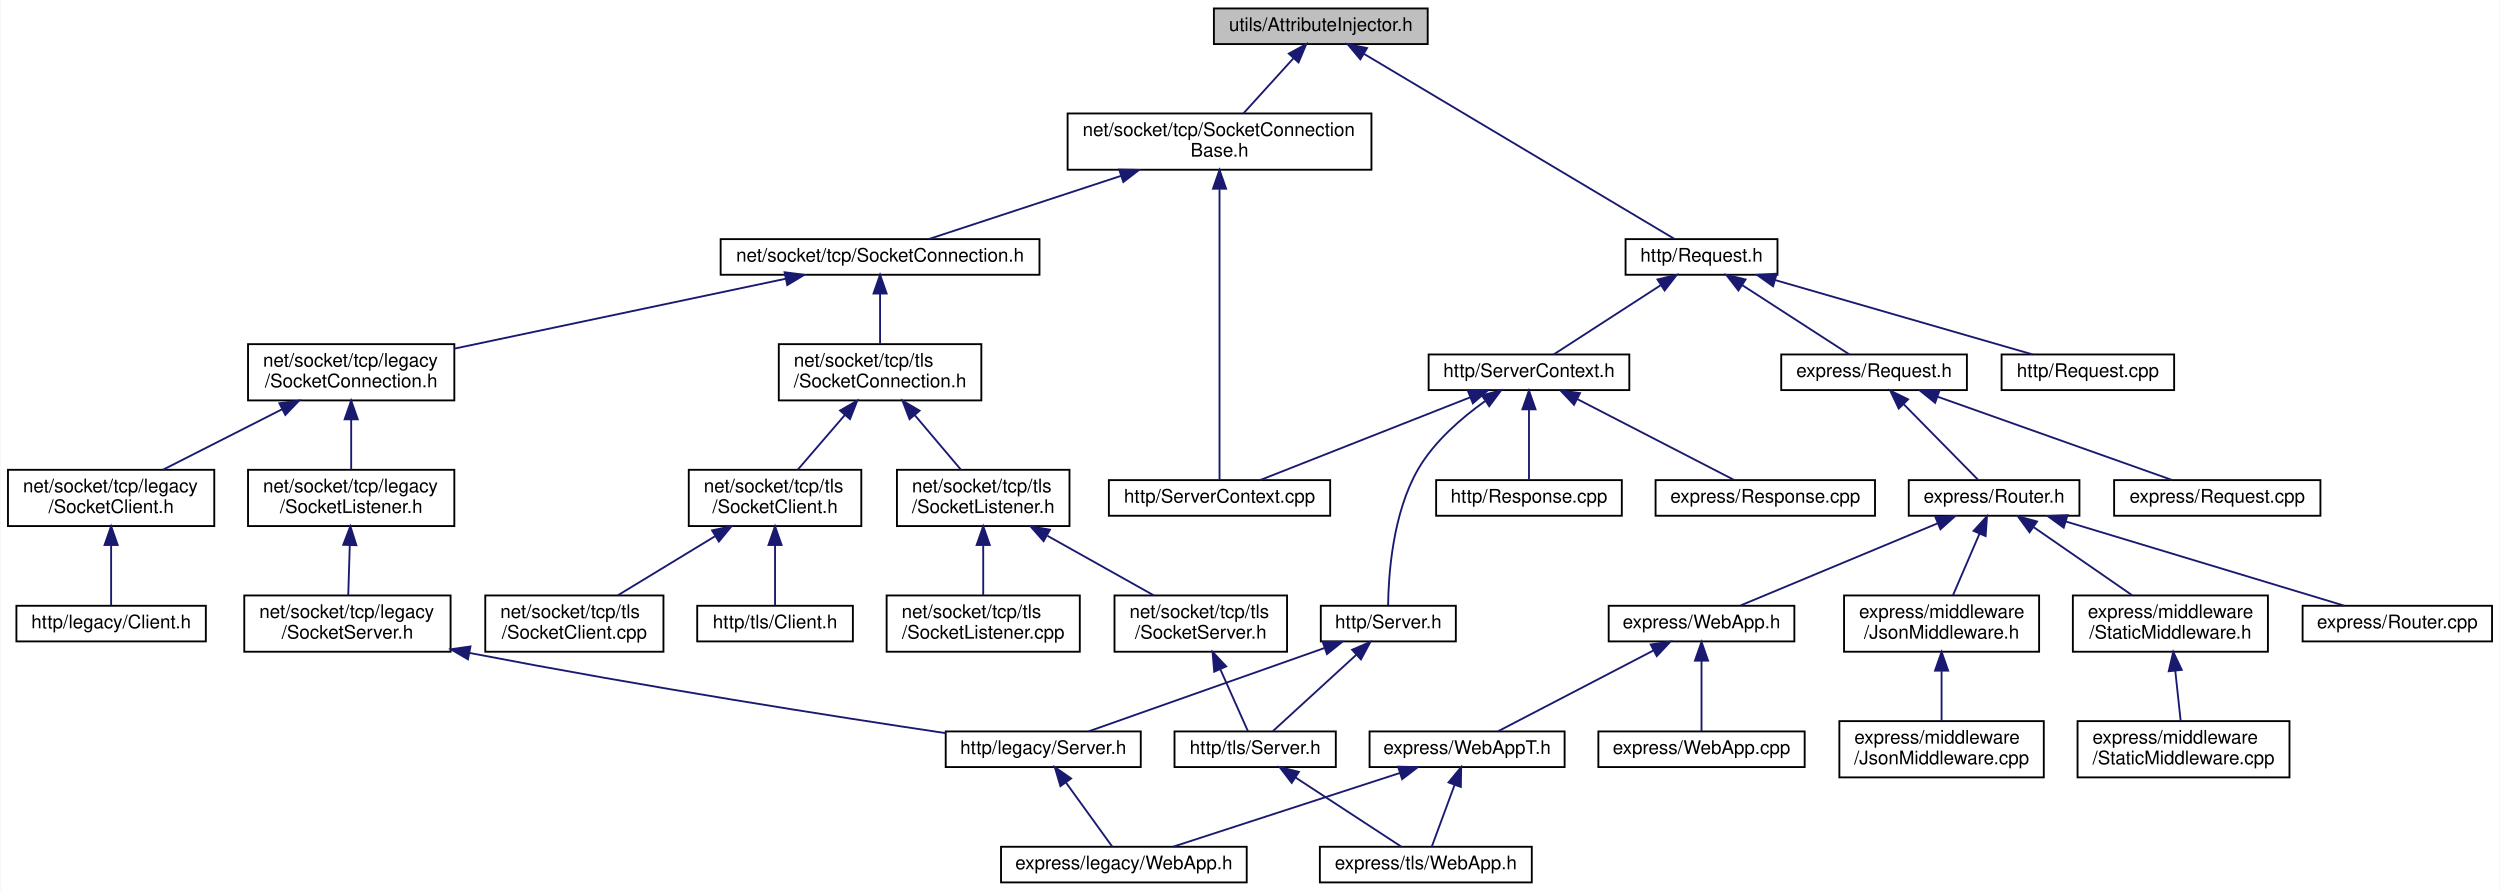
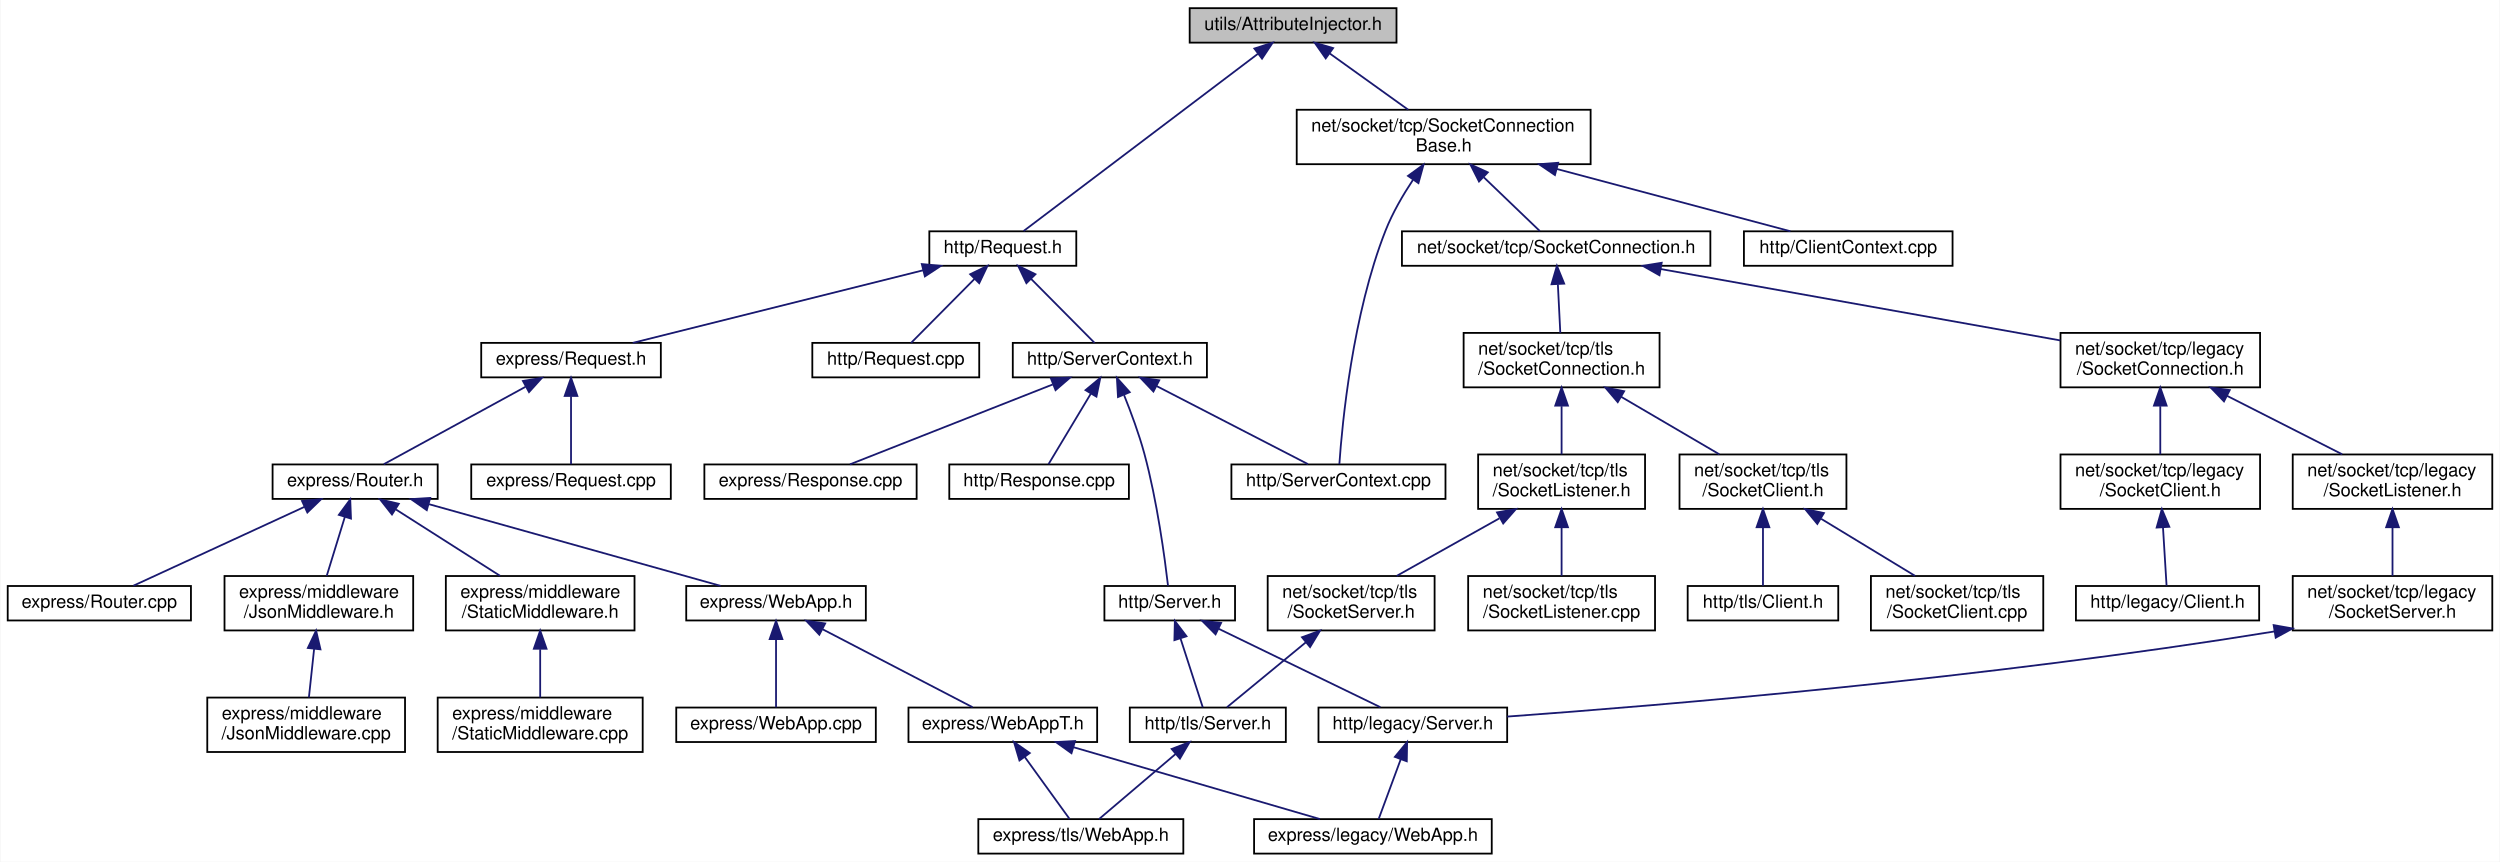
- <svg xmlns="http://www.w3.org/2000/svg" xmlns:xlink="http://www.w3.org/1999/xlink" width="1333pt" height="475pt" viewBox="0.00 0.00 1332.50 475.00">
+ <svg xmlns="http://www.w3.org/2000/svg" xmlns:xlink="http://www.w3.org/1999/xlink" width="1378pt" height="475pt" viewBox="0.00 0.00 1377.50 475.00">
  <g id="graph0" class="graph" transform="scale(1 1) rotate(0) translate(4 471)">
-     <polygon fill="white" stroke="transparent" points="-4,4 -4,-471 1328.5,-471 1328.5,4 -4,4" />
+     <polygon fill="white" stroke="transparent" points="-4,4 -4,-471 1373.5,-471 1373.5,4 -4,4" />
    <g id="node1" class="node">
      <g id="a_node1">
        <a xlink:title=" ">
-           <polygon fill="#bfbfbf" stroke="black" points="643,-447.5 643,-466.5 757,-466.5 757,-447.5 643,-447.5" />
-           <text text-anchor="middle" x="700" y="-454.5" font-family="Helvetica,sans-Serif" font-size="10.00">utils/AttributeInjector.h</text>
+           <polygon fill="#bfbfbf" stroke="black" points="651.5,-447.5 651.5,-466.5 765.5,-466.5 765.5,-447.5 651.5,-447.5" />
+           <text text-anchor="middle" x="708.5" y="-454.5" font-family="Helvetica,sans-Serif" font-size="10.00">utils/AttributeInjector.h</text>
        </a>
      </g>
    </g>
    <g id="node2" class="node">
      <g id="a_node2">
        <a xlink:href="_socket_connection_base_8h.html" target="_top" xlink:title=" ">
-           <polygon fill="white" stroke="black" points="565,-380.5 565,-410.5 727,-410.5 727,-380.5 565,-380.5" />
-           <text text-anchor="start" x="573" y="-398.5" font-family="Helvetica,sans-Serif" font-size="10.00">net/socket/tcp/SocketConnection</text>
-           <text text-anchor="middle" x="646" y="-387.5" font-family="Helvetica,sans-Serif" font-size="10.00">Base.h</text>
+           <polygon fill="white" stroke="black" points="710.5,-380.5 710.5,-410.5 872.5,-410.5 872.5,-380.5 710.5,-380.5" />
+           <text text-anchor="start" x="718.5" y="-398.5" font-family="Helvetica,sans-Serif" font-size="10.00">net/socket/tcp/SocketConnection</text>
+           <text text-anchor="middle" x="791.5" y="-387.5" font-family="Helvetica,sans-Serif" font-size="10.00">Base.h</text>
        </a>
      </g>
    </g>
    <g id="edge1" class="edge">
-       <path fill="none" stroke="midnightblue" d="M685.31,-439.81C676.99,-430.65 666.7,-419.3 658.73,-410.52" />
-       <polygon fill="midnightblue" stroke="midnightblue" points="682.95,-442.42 692.26,-447.48 688.13,-437.72 682.95,-442.42" />
-     </g>
-     <g id="node21" class="node">
-       <g id="a_node21">
+       <path fill="none" stroke="midnightblue" d="M728.77,-441.47C741.91,-432.05 758.94,-419.84 771.94,-410.52" />
+       <polygon fill="midnightblue" stroke="midnightblue" points="726.48,-438.8 720.39,-447.48 730.56,-444.49 726.48,-438.8" />
+     </g>
+     <g id="node22" class="node">
+       <g id="a_node22">
        <a xlink:href="http_2_request_8h.html" target="_top" xlink:title=" ">
-           <polygon fill="white" stroke="black" points="862.5,-324.5 862.5,-343.5 943.5,-343.5 943.5,-324.5 862.5,-324.5" />
-           <text text-anchor="middle" x="903" y="-331.5" font-family="Helvetica,sans-Serif" font-size="10.00">http/Request.h</text>
-         </a>
-       </g>
-     </g>
-     <g id="edge20" class="edge">
-       <path fill="none" stroke="midnightblue" d="M723,-442.29C765.15,-417.17 853.64,-364.42 888.47,-343.66" />
-       <polygon fill="midnightblue" stroke="midnightblue" points="721.07,-439.36 714.27,-447.49 724.66,-445.38 721.07,-439.36" />
+           <polygon fill="white" stroke="black" points="508,-324.5 508,-343.5 589,-343.5 589,-324.5 508,-324.5" />
+           <text text-anchor="middle" x="548.5" y="-331.5" font-family="Helvetica,sans-Serif" font-size="10.00">http/Request.h</text>
+         </a>
+       </g>
+     </g>
+     <g id="edge21" class="edge">
+       <path fill="none" stroke="midnightblue" d="M689.1,-441.33C655.4,-415.84 587.06,-364.16 559.95,-343.66" />
+       <polygon fill="midnightblue" stroke="midnightblue" points="687.16,-444.25 697.25,-447.49 691.38,-438.67 687.16,-444.25" />
    </g>
    <g id="node3" class="node">
      <g id="a_node3">
        <a xlink:href="_socket_connection_8h.html" target="_top" xlink:title=" ">
-           <polygon fill="white" stroke="black" points="380,-324.5 380,-343.5 550,-343.5 550,-324.5 380,-324.5" />
-           <text text-anchor="middle" x="465" y="-331.5" font-family="Helvetica,sans-Serif" font-size="10.00">net/socket/tcp/SocketConnection.h</text>
+           <polygon fill="white" stroke="black" points="768.5,-324.5 768.5,-343.5 938.5,-343.5 938.5,-324.5 768.5,-324.5" />
+           <text text-anchor="middle" x="853.5" y="-331.5" font-family="Helvetica,sans-Serif" font-size="10.00">net/socket/tcp/SocketConnection.h</text>
        </a>
      </g>
    </g>
    <g id="edge2" class="edge">
-       <path fill="none" stroke="midnightblue" d="M593.43,-377.22C559.83,-366.17 517.71,-352.33 491.07,-343.57" />
-       <polygon fill="midnightblue" stroke="midnightblue" points="592.51,-380.6 603.11,-380.4 594.7,-373.95 592.51,-380.6" />
+       <path fill="none" stroke="midnightblue" d="M813.59,-373.3C824.23,-363.09 836.4,-351.41 844.48,-343.66" />
+       <polygon fill="midnightblue" stroke="midnightblue" points="810.98,-370.95 806.19,-380.4 815.83,-376 810.98,-370.95" />
    </g>
    <g id="node20" class="node">
      <g id="a_node20">
+         <a xlink:href="_client_context_8cpp.html" target="_top" xlink:title=" ">
+           <polygon fill="white" stroke="black" points="957,-324.5 957,-343.5 1072,-343.5 1072,-324.5 957,-324.5" />
+           <text text-anchor="middle" x="1014.5" y="-331.5" font-family="Helvetica,sans-Serif" font-size="10.00">http/ClientContext.cpp</text>
+         </a>
+       </g>
+     </g>
+     <g id="edge19" class="edge">
+       <path fill="none" stroke="midnightblue" d="M853.9,-377.85C895.77,-366.68 949.18,-352.43 982.62,-343.51" />
+       <polygon fill="midnightblue" stroke="midnightblue" points="852.83,-374.51 844.07,-380.47 854.63,-381.28 852.83,-374.51" />
+     </g>
+     <g id="node21" class="node">
+       <g id="a_node21">
        <a xlink:href="_server_context_8cpp.html" target="_top" xlink:title=" ">
-           <polygon fill="white" stroke="black" points="587,-196 587,-215 705,-215 705,-196 587,-196" />
-           <text text-anchor="middle" x="646" y="-203" font-family="Helvetica,sans-Serif" font-size="10.00">http/ServerContext.cpp</text>
-         </a>
-       </g>
-     </g>
-     <g id="edge19" class="edge">
-       <path fill="none" stroke="midnightblue" d="M646,-370.12C646,-327.79 646,-242.61 646,-215.21" />
-       <polygon fill="midnightblue" stroke="midnightblue" points="642.5,-370.37 646,-380.37 649.5,-370.37 642.5,-370.37" />
+           <polygon fill="white" stroke="black" points="674.5,-196 674.5,-215 792.5,-215 792.5,-196 674.5,-196" />
+           <text text-anchor="middle" x="733.5" y="-203" font-family="Helvetica,sans-Serif" font-size="10.00">http/ServerContext.cpp</text>
+         </a>
+       </g>
+     </g>
+     <g id="edge20" class="edge">
+       <path fill="none" stroke="midnightblue" d="M774.56,-371.82C769.01,-363.45 763.31,-353.64 759.5,-344 741.22,-297.67 735.54,-237.37 734.01,-215.18" />
+       <polygon fill="midnightblue" stroke="midnightblue" points="771.84,-374.04 780.41,-380.27 777.59,-370.06 771.84,-374.04" />
    </g>
    <g id="node4" class="node">
      <g id="a_node4">
        <a xlink:href="legacy_2_socket_connection_8h.html" target="_top" xlink:title=" ">
-           <polygon fill="white" stroke="black" points="128,-257.5 128,-287.5 238,-287.5 238,-257.5 128,-257.5" />
-           <text text-anchor="start" x="136" y="-275.5" font-family="Helvetica,sans-Serif" font-size="10.00">net/socket/tcp/legacy</text>
-           <text text-anchor="middle" x="183" y="-264.5" font-family="Helvetica,sans-Serif" font-size="10.00">/SocketConnection.h</text>
+           <polygon fill="white" stroke="black" points="1131.5,-257.5 1131.5,-287.5 1241.5,-287.5 1241.5,-257.5 1131.5,-257.5" />
+           <text text-anchor="start" x="1139.5" y="-275.5" font-family="Helvetica,sans-Serif" font-size="10.00">net/socket/tcp/legacy</text>
+           <text text-anchor="middle" x="1186.5" y="-264.5" font-family="Helvetica,sans-Serif" font-size="10.00">/SocketConnection.h</text>
        </a>
      </g>
    </g>
    <g id="edge3" class="edge">
-       <path fill="none" stroke="midnightblue" d="M414.72,-322.39C365.08,-311.92 289.37,-295.94 238.11,-285.13" />
-       <polygon fill="midnightblue" stroke="midnightblue" points="414.09,-325.84 424.6,-324.48 415.53,-318.99 414.09,-325.84" />
+       <path fill="none" stroke="midnightblue" d="M911.2,-322.69C973.06,-311.64 1070.55,-294.22 1131.39,-283.35" />
+       <polygon fill="midnightblue" stroke="midnightblue" points="910.44,-319.27 901.21,-324.48 911.67,-326.16 910.44,-319.27" />
    </g>
    <g id="node11" class="node">
      <g id="a_node11">
        <a xlink:href="tls_2_socket_connection_8h.html" target="_top" xlink:title=" ">
-           <polygon fill="white" stroke="black" points="411,-257.5 411,-287.5 519,-287.5 519,-257.5 411,-257.5" />
-           <text text-anchor="start" x="419" y="-275.5" font-family="Helvetica,sans-Serif" font-size="10.00">net/socket/tcp/tls</text>
-           <text text-anchor="middle" x="465" y="-264.5" font-family="Helvetica,sans-Serif" font-size="10.00">/SocketConnection.h</text>
+           <polygon fill="white" stroke="black" points="802.5,-257.5 802.5,-287.5 910.5,-287.5 910.5,-257.5 802.5,-257.5" />
+           <text text-anchor="start" x="810.5" y="-275.5" font-family="Helvetica,sans-Serif" font-size="10.00">net/socket/tcp/tls</text>
+           <text text-anchor="middle" x="856.5" y="-264.5" font-family="Helvetica,sans-Serif" font-size="10.00">/SocketConnection.h</text>
        </a>
      </g>
    </g>
    <g id="edge10" class="edge">
-       <path fill="none" stroke="midnightblue" d="M465,-314.23C465,-305.59 465,-295.5 465,-287.52" />
-       <polygon fill="midnightblue" stroke="midnightblue" points="461.5,-314.48 465,-324.48 468.5,-314.48 461.5,-314.48" />
+       <path fill="none" stroke="midnightblue" d="M854.45,-314.23C854.88,-305.59 855.39,-295.5 855.79,-287.52" />
+       <polygon fill="midnightblue" stroke="midnightblue" points="850.94,-314.31 853.93,-324.48 857.93,-314.66 850.94,-314.31" />
    </g>
    <g id="node5" class="node">
      <g id="a_node5">
        <a xlink:href="legacy_2_socket_client_8h.html" target="_top" xlink:title=" ">
-           <polygon fill="white" stroke="black" points="0,-190.5 0,-220.5 110,-220.5 110,-190.5 0,-190.5" />
-           <text text-anchor="start" x="8" y="-208.5" font-family="Helvetica,sans-Serif" font-size="10.00">net/socket/tcp/legacy</text>
-           <text text-anchor="middle" x="55" y="-197.5" font-family="Helvetica,sans-Serif" font-size="10.00">/SocketClient.h</text>
+           <polygon fill="white" stroke="black" points="1131.5,-190.5 1131.5,-220.5 1241.5,-220.5 1241.5,-190.5 1131.5,-190.5" />
+           <text text-anchor="start" x="1139.5" y="-208.5" font-family="Helvetica,sans-Serif" font-size="10.00">net/socket/tcp/legacy</text>
+           <text text-anchor="middle" x="1186.5" y="-197.5" font-family="Helvetica,sans-Serif" font-size="10.00">/SocketClient.h</text>
        </a>
      </g>
    </g>
    <g id="edge4" class="edge">
-       <path fill="none" stroke="midnightblue" d="M146.28,-252.85C126.04,-242.58 101.33,-230.03 82.72,-220.58" />
-       <polygon fill="midnightblue" stroke="midnightblue" points="144.72,-255.99 155.23,-257.4 147.89,-249.75 144.72,-255.99" />
+       <path fill="none" stroke="midnightblue" d="M1186.5,-247.11C1186.5,-238.15 1186.5,-228.32 1186.5,-220.58" />
+       <polygon fill="midnightblue" stroke="midnightblue" points="1183,-247.4 1186.5,-257.4 1190,-247.4 1183,-247.4" />
    </g>
    <g id="node7" class="node">
      <g id="a_node7">
        <a xlink:href="legacy_2_socket_listener_8h.html" target="_top" xlink:title=" ">
-           <polygon fill="white" stroke="black" points="128,-190.5 128,-220.5 238,-220.5 238,-190.5 128,-190.5" />
-           <text text-anchor="start" x="136" y="-208.5" font-family="Helvetica,sans-Serif" font-size="10.00">net/socket/tcp/legacy</text>
-           <text text-anchor="middle" x="183" y="-197.5" font-family="Helvetica,sans-Serif" font-size="10.00">/SocketListener.h</text>
+           <polygon fill="white" stroke="black" points="1259.5,-190.5 1259.5,-220.5 1369.5,-220.5 1369.5,-190.5 1259.5,-190.5" />
+           <text text-anchor="start" x="1267.5" y="-208.5" font-family="Helvetica,sans-Serif" font-size="10.00">net/socket/tcp/legacy</text>
+           <text text-anchor="middle" x="1314.5" y="-197.5" font-family="Helvetica,sans-Serif" font-size="10.00">/SocketListener.h</text>
        </a>
      </g>
    </g>
    <g id="edge6" class="edge">
-       <path fill="none" stroke="midnightblue" d="M183,-247.11C183,-238.15 183,-228.32 183,-220.58" />
-       <polygon fill="midnightblue" stroke="midnightblue" points="179.5,-247.4 183,-257.4 186.5,-247.4 179.5,-247.4" />
+       <path fill="none" stroke="midnightblue" d="M1223.22,-252.85C1243.46,-242.58 1268.17,-230.03 1286.78,-220.58" />
+       <polygon fill="midnightblue" stroke="midnightblue" points="1221.61,-249.75 1214.27,-257.4 1224.78,-255.99 1221.61,-249.75" />
    </g>
    <g id="node6" class="node">
      <g id="a_node6">
        <a xlink:href="legacy_2_client_8h.html" target="_top" xlink:title=" ">
-           <polygon fill="white" stroke="black" points="4.5,-129 4.5,-148 105.5,-148 105.5,-129 4.5,-129" />
-           <text text-anchor="middle" x="55" y="-136" font-family="Helvetica,sans-Serif" font-size="10.00">http/legacy/Client.h</text>
+           <polygon fill="white" stroke="black" points="1140,-129 1140,-148 1241,-148 1241,-129 1140,-129" />
+           <text text-anchor="middle" x="1190.5" y="-136" font-family="Helvetica,sans-Serif" font-size="10.00">http/legacy/Client.h</text>
        </a>
      </g>
    </g>
    <g id="edge5" class="edge">
-       <path fill="none" stroke="midnightblue" d="M55,-180.25C55,-169.02 55,-156.38 55,-148.19" />
-       <polygon fill="midnightblue" stroke="midnightblue" points="51.5,-180.4 55,-190.4 58.5,-180.4 51.5,-180.4" />
+       <path fill="none" stroke="midnightblue" d="M1187.99,-180.25C1188.68,-169.02 1189.46,-156.38 1189.96,-148.19" />
+       <polygon fill="midnightblue" stroke="midnightblue" points="1184.49,-180.2 1187.37,-190.4 1191.48,-180.63 1184.49,-180.2" />
    </g>
    <g id="node8" class="node">
      <g id="a_node8">
        <a xlink:href="legacy_2_socket_server_8h.html" target="_top" xlink:title=" ">
-           <polygon fill="white" stroke="black" points="126,-123.5 126,-153.5 236,-153.5 236,-123.5 126,-123.5" />
-           <text text-anchor="start" x="134" y="-141.5" font-family="Helvetica,sans-Serif" font-size="10.00">net/socket/tcp/legacy</text>
-           <text text-anchor="middle" x="181" y="-130.5" font-family="Helvetica,sans-Serif" font-size="10.00">/SocketServer.h</text>
+           <polygon fill="white" stroke="black" points="1259.5,-123.5 1259.5,-153.5 1369.5,-153.5 1369.5,-123.5 1259.5,-123.5" />
+           <text text-anchor="start" x="1267.5" y="-141.5" font-family="Helvetica,sans-Serif" font-size="10.00">net/socket/tcp/legacy</text>
+           <text text-anchor="middle" x="1314.5" y="-130.5" font-family="Helvetica,sans-Serif" font-size="10.00">/SocketServer.h</text>
        </a>
      </g>
    </g>
    <g id="edge7" class="edge">
-       <path fill="none" stroke="midnightblue" d="M182.25,-180.11C181.97,-171.15 181.67,-161.32 181.43,-153.58" />
-       <polygon fill="midnightblue" stroke="midnightblue" points="178.76,-180.51 182.57,-190.4 185.76,-180.29 178.76,-180.51" />
+       <path fill="none" stroke="midnightblue" d="M1314.5,-180.11C1314.5,-171.15 1314.5,-161.32 1314.5,-153.58" />
+       <polygon fill="midnightblue" stroke="midnightblue" points="1311,-180.4 1314.5,-190.4 1318,-180.4 1311,-180.4" />
    </g>
    <g id="node9" class="node">
      <g id="a_node9">
        <a xlink:href="legacy_2_server_8h.html" target="_top" xlink:title=" ">
-           <polygon fill="white" stroke="black" points="500,-62 500,-81 604,-81 604,-62 500,-62" />
-           <text text-anchor="middle" x="552" y="-69" font-family="Helvetica,sans-Serif" font-size="10.00">http/legacy/Server.h</text>
+           <polygon fill="white" stroke="black" points="722.5,-62 722.5,-81 826.5,-81 826.5,-62 722.5,-62" />
+           <text text-anchor="middle" x="774.5" y="-69" font-family="Helvetica,sans-Serif" font-size="10.00">http/legacy/Server.h</text>
        </a>
      </g>
    </g>
    <g id="edge8" class="edge">
-       <path fill="none" stroke="midnightblue" d="M246.19,-122.83C341.29,-104.47 440.85,-88.93 499.96,-80.09" />
-       <polygon fill="midnightblue" stroke="midnightblue" points="245.26,-119.45 236.11,-124.79 246.6,-126.32 245.26,-119.45" />
+       <path fill="none" stroke="midnightblue" d="M1249.43,-122.95C1089.93,-97 912.56,-82.27 826.54,-76.02" />
+       <polygon fill="midnightblue" stroke="midnightblue" points="1248.99,-126.42 1259.42,-124.59 1250.12,-119.51 1248.99,-126.42" />
    </g>
    <g id="node10" class="node">
      <g id="a_node10">
        <a xlink:href="legacy_2_web_app_8h.html" target="_top" xlink:title=" ">
-           <polygon fill="white" stroke="black" points="529.5,-0.5 529.5,-19.5 660.5,-19.5 660.5,-0.5 529.5,-0.5" />
-           <text text-anchor="middle" x="595" y="-7.5" font-family="Helvetica,sans-Serif" font-size="10.00">express/legacy/WebApp.h</text>
+           <polygon fill="white" stroke="black" points="687,-0.5 687,-19.5 818,-19.5 818,-0.5 687,-0.5" />
+           <text text-anchor="middle" x="752.5" y="-7.5" font-family="Helvetica,sans-Serif" font-size="10.00">express/legacy/WebApp.h</text>
        </a>
      </g>
    </g>
    <g id="edge9" class="edge">
-       <path fill="none" stroke="midnightblue" d="M564.04,-53.84C572.11,-42.67 582.41,-28.43 588.85,-19.51" />
-       <polygon fill="midnightblue" stroke="midnightblue" points="561.18,-51.82 558.16,-61.98 566.86,-55.92 561.18,-51.82" />
+       <path fill="none" stroke="midnightblue" d="M767.84,-52.5C763.8,-41.55 758.81,-28.07 755.65,-19.51" />
+       <polygon fill="midnightblue" stroke="midnightblue" points="764.6,-53.81 771.35,-61.98 771.16,-51.38 764.6,-53.81" />
    </g>
    <g id="node12" class="node">
      <g id="a_node12">
        <a xlink:href="tls_2_socket_client_8h.html" target="_top" xlink:title=" ">
-           <polygon fill="white" stroke="black" points="363,-190.5 363,-220.5 455,-220.5 455,-190.5 363,-190.5" />
-           <text text-anchor="start" x="371" y="-208.5" font-family="Helvetica,sans-Serif" font-size="10.00">net/socket/tcp/tls</text>
-           <text text-anchor="middle" x="409" y="-197.5" font-family="Helvetica,sans-Serif" font-size="10.00">/SocketClient.h</text>
+           <polygon fill="white" stroke="black" points="921.5,-190.5 921.5,-220.5 1013.5,-220.5 1013.5,-190.5 921.5,-190.5" />
+           <text text-anchor="start" x="929.5" y="-208.5" font-family="Helvetica,sans-Serif" font-size="10.00">net/socket/tcp/tls</text>
+           <text text-anchor="middle" x="967.5" y="-197.5" font-family="Helvetica,sans-Serif" font-size="10.00">/SocketClient.h</text>
        </a>
      </g>
    </g>
    <g id="edge11" class="edge">
-       <path fill="none" stroke="midnightblue" d="M446.25,-249.74C437.96,-240.12 428.46,-229.09 421.13,-220.58" />
-       <polygon fill="midnightblue" stroke="midnightblue" points="443.67,-252.1 452.85,-257.4 448.97,-247.54 443.67,-252.1" />
+       <path fill="none" stroke="midnightblue" d="M889.3,-252.3C906.66,-242.12 927.62,-229.85 943.46,-220.58" />
+       <polygon fill="midnightblue" stroke="midnightblue" points="887.45,-249.32 880.59,-257.4 890.98,-255.36 887.45,-249.32" />
    </g>
    <g id="node15" class="node">
      <g id="a_node15">
        <a xlink:href="tls_2_socket_listener_8h.html" target="_top" xlink:title=" ">
-           <polygon fill="white" stroke="black" points="474,-190.5 474,-220.5 566,-220.5 566,-190.5 474,-190.5" />
-           <text text-anchor="start" x="482" y="-208.5" font-family="Helvetica,sans-Serif" font-size="10.00">net/socket/tcp/tls</text>
-           <text text-anchor="middle" x="520" y="-197.5" font-family="Helvetica,sans-Serif" font-size="10.00">/SocketListener.h</text>
+           <polygon fill="white" stroke="black" points="810.5,-190.5 810.5,-220.5 902.5,-220.5 902.5,-190.5 810.5,-190.5" />
+           <text text-anchor="start" x="818.5" y="-208.5" font-family="Helvetica,sans-Serif" font-size="10.00">net/socket/tcp/tls</text>
+           <text text-anchor="middle" x="856.5" y="-197.5" font-family="Helvetica,sans-Serif" font-size="10.00">/SocketListener.h</text>
        </a>
      </g>
    </g>
    <g id="edge14" class="edge">
-       <path fill="none" stroke="midnightblue" d="M483.42,-249.74C491.55,-240.12 500.89,-229.09 508.09,-220.58" />
-       <polygon fill="midnightblue" stroke="midnightblue" points="480.72,-247.5 476.93,-257.4 486.07,-252.02 480.72,-247.5" />
+       <path fill="none" stroke="midnightblue" d="M856.5,-247.11C856.5,-238.15 856.5,-228.32 856.5,-220.58" />
+       <polygon fill="midnightblue" stroke="midnightblue" points="853,-247.4 856.5,-257.4 860,-247.4 853,-247.4" />
    </g>
    <g id="node13" class="node">
      <g id="a_node13">
        <a xlink:href="_socket_client_8cpp.html" target="_top" xlink:title=" ">
-           <polygon fill="white" stroke="black" points="254.5,-123.5 254.5,-153.5 349.5,-153.5 349.5,-123.5 254.5,-123.5" />
-           <text text-anchor="start" x="262.5" y="-141.5" font-family="Helvetica,sans-Serif" font-size="10.00">net/socket/tcp/tls</text>
-           <text text-anchor="middle" x="302" y="-130.5" font-family="Helvetica,sans-Serif" font-size="10.00">/SocketClient.cpp</text>
+           <polygon fill="white" stroke="black" points="1027,-123.5 1027,-153.5 1122,-153.5 1122,-123.5 1027,-123.5" />
+           <text text-anchor="start" x="1035" y="-141.5" font-family="Helvetica,sans-Serif" font-size="10.00">net/socket/tcp/tls</text>
+           <text text-anchor="middle" x="1074.5" y="-130.5" font-family="Helvetica,sans-Serif" font-size="10.00">/SocketClient.cpp</text>
        </a>
      </g>
    </g>
    <g id="edge12" class="edge">
-       <path fill="none" stroke="midnightblue" d="M376.92,-185.02C360.27,-174.9 340.31,-162.77 325.17,-153.58" />
-       <polygon fill="midnightblue" stroke="midnightblue" points="375.42,-188.2 385.78,-190.4 379.05,-182.21 375.42,-188.2" />
+       <path fill="none" stroke="midnightblue" d="M999.58,-185.02C1016.23,-174.9 1036.19,-162.77 1051.33,-153.58" />
+       <polygon fill="midnightblue" stroke="midnightblue" points="997.45,-182.21 990.72,-190.4 1001.08,-188.2 997.45,-182.21" />
    </g>
    <g id="node14" class="node">
      <g id="a_node14">
        <a xlink:href="tls_2_client_8h.html" target="_top" xlink:title=" ">
-           <polygon fill="white" stroke="black" points="367.5,-129 367.5,-148 450.5,-148 450.5,-129 367.5,-129" />
-           <text text-anchor="middle" x="409" y="-136" font-family="Helvetica,sans-Serif" font-size="10.00">http/tls/Client.h</text>
+           <polygon fill="white" stroke="black" points="926,-129 926,-148 1009,-148 1009,-129 926,-129" />
+           <text text-anchor="middle" x="967.5" y="-136" font-family="Helvetica,sans-Serif" font-size="10.00">http/tls/Client.h</text>
        </a>
      </g>
    </g>
    <g id="edge13" class="edge">
-       <path fill="none" stroke="midnightblue" d="M409,-180.25C409,-169.02 409,-156.38 409,-148.19" />
-       <polygon fill="midnightblue" stroke="midnightblue" points="405.5,-180.4 409,-190.4 412.5,-180.4 405.5,-180.4" />
+       <path fill="none" stroke="midnightblue" d="M967.5,-180.25C967.5,-169.02 967.5,-156.38 967.5,-148.19" />
+       <polygon fill="midnightblue" stroke="midnightblue" points="964,-180.4 967.5,-190.4 971,-180.4 964,-180.4" />
    </g>
    <g id="node16" class="node">
      <g id="a_node16">
        <a xlink:href="_socket_listener_8cpp.html" target="_top" xlink:title=" ">
-           <polygon fill="white" stroke="black" points="468.5,-123.5 468.5,-153.5 571.5,-153.5 571.5,-123.5 468.5,-123.5" />
-           <text text-anchor="start" x="476.5" y="-141.5" font-family="Helvetica,sans-Serif" font-size="10.00">net/socket/tcp/tls</text>
-           <text text-anchor="middle" x="520" y="-130.5" font-family="Helvetica,sans-Serif" font-size="10.00">/SocketListener.cpp</text>
+           <polygon fill="white" stroke="black" points="805,-123.5 805,-153.5 908,-153.5 908,-123.5 805,-123.5" />
+           <text text-anchor="start" x="813" y="-141.5" font-family="Helvetica,sans-Serif" font-size="10.00">net/socket/tcp/tls</text>
+           <text text-anchor="middle" x="856.5" y="-130.5" font-family="Helvetica,sans-Serif" font-size="10.00">/SocketListener.cpp</text>
        </a>
      </g>
    </g>
    <g id="edge15" class="edge">
-       <path fill="none" stroke="midnightblue" d="M520,-180.11C520,-171.15 520,-161.32 520,-153.58" />
-       <polygon fill="midnightblue" stroke="midnightblue" points="516.5,-180.4 520,-190.4 523.5,-180.4 516.5,-180.4" />
+       <path fill="none" stroke="midnightblue" d="M856.5,-180.11C856.5,-171.15 856.5,-161.32 856.5,-153.58" />
+       <polygon fill="midnightblue" stroke="midnightblue" points="853,-180.4 856.5,-190.4 860,-180.4 853,-180.4" />
    </g>
    <g id="node17" class="node">
      <g id="a_node17">
        <a xlink:href="tls_2_socket_server_8h.html" target="_top" xlink:title=" ">
-           <polygon fill="white" stroke="black" points="590,-123.5 590,-153.5 682,-153.5 682,-123.5 590,-123.5" />
-           <text text-anchor="start" x="598" y="-141.5" font-family="Helvetica,sans-Serif" font-size="10.00">net/socket/tcp/tls</text>
-           <text text-anchor="middle" x="636" y="-130.5" font-family="Helvetica,sans-Serif" font-size="10.00">/SocketServer.h</text>
+           <polygon fill="white" stroke="black" points="694.5,-123.5 694.5,-153.5 786.5,-153.5 786.5,-123.5 694.5,-123.5" />
+           <text text-anchor="start" x="702.5" y="-141.5" font-family="Helvetica,sans-Serif" font-size="10.00">net/socket/tcp/tls</text>
+           <text text-anchor="middle" x="740.5" y="-130.5" font-family="Helvetica,sans-Serif" font-size="10.00">/SocketServer.h</text>
        </a>
      </g>
    </g>
    <g id="edge16" class="edge">
-       <path fill="none" stroke="midnightblue" d="M554.27,-185.3C572.42,-175.12 594.32,-162.85 610.88,-153.58" />
-       <polygon fill="midnightblue" stroke="midnightblue" points="552.18,-182.45 545.17,-190.4 555.6,-188.56 552.18,-182.45" />
+       <path fill="none" stroke="midnightblue" d="M822.23,-185.3C804.08,-175.12 782.18,-162.85 765.62,-153.58" />
+       <polygon fill="midnightblue" stroke="midnightblue" points="820.9,-188.56 831.33,-190.4 824.32,-182.45 820.9,-188.56" />
    </g>
    <g id="node18" class="node">
      <g id="a_node18">
        <a xlink:href="tls_2_server_8h.html" target="_top" xlink:title=" ">
-           <polygon fill="white" stroke="black" points="622,-62 622,-81 708,-81 708,-62 622,-62" />
-           <text text-anchor="middle" x="665" y="-69" font-family="Helvetica,sans-Serif" font-size="10.00">http/tls/Server.h</text>
+           <polygon fill="white" stroke="black" points="618.5,-62 618.5,-81 704.5,-81 704.5,-62 618.5,-62" />
+           <text text-anchor="middle" x="661.5" y="-69" font-family="Helvetica,sans-Serif" font-size="10.00">http/tls/Server.h</text>
        </a>
      </g>
    </g>
    <g id="edge17" class="edge">
-       <path fill="none" stroke="midnightblue" d="M646.51,-113.94C651.6,-102.54 657.4,-89.55 661.12,-81.19" />
-       <polygon fill="midnightblue" stroke="midnightblue" points="643.17,-112.84 642.29,-123.4 649.56,-115.69 643.17,-112.84" />
+       <path fill="none" stroke="midnightblue" d="M715.59,-117.01C700.93,-104.94 683.14,-90.3 672.07,-81.19" />
+       <polygon fill="midnightblue" stroke="midnightblue" points="713.41,-119.75 723.36,-123.4 717.86,-114.34 713.41,-119.75" />
    </g>
    <g id="node19" class="node">
      <g id="a_node19">
        <a xlink:href="tls_2_web_app_8h.html" target="_top" xlink:title=" ">
-           <polygon fill="white" stroke="black" points="699.5,-0.5 699.5,-19.5 812.5,-19.5 812.5,-0.5 699.5,-0.5" />
-           <text text-anchor="middle" x="756" y="-7.5" font-family="Helvetica,sans-Serif" font-size="10.00">express/tls/WebApp.h</text>
+           <polygon fill="white" stroke="black" points="535,-0.5 535,-19.5 648,-19.5 648,-0.5 535,-0.5" />
+           <text text-anchor="middle" x="591.5" y="-7.5" font-family="Helvetica,sans-Serif" font-size="10.00">express/tls/WebApp.h</text>
        </a>
      </g>
    </g>
    <g id="edge18" class="edge">
-       <path fill="none" stroke="midnightblue" d="M686.52,-56.43C704.06,-44.96 728.27,-29.13 742.99,-19.51" />
-       <polygon fill="midnightblue" stroke="midnightblue" points="684.49,-53.57 678.04,-61.98 688.32,-59.43 684.49,-53.57" />
-     </g>
-     <g id="node22" class="node">
-       <g id="a_node22">
-         <a xlink:href="http_2_request_8cpp.html" target="_top" xlink:title=" ">
-           <polygon fill="white" stroke="black" points="1063,-263 1063,-282 1155,-282 1155,-263 1063,-263" />
-           <text text-anchor="middle" x="1109" y="-270" font-family="Helvetica,sans-Serif" font-size="10.00">http/Request.cpp</text>
-         </a>
-       </g>
-     </g>
-     <g id="edge21" class="edge">
-       <path fill="none" stroke="midnightblue" d="M942.21,-321.68C982.23,-310.11 1043.46,-292.43 1079.54,-282.01" />
-       <polygon fill="midnightblue" stroke="midnightblue" points="941.15,-318.34 932.51,-324.48 943.09,-325.06 941.15,-318.34" />
+       <path fill="none" stroke="midnightblue" d="M643.82,-55.47C630.43,-44.09 612.52,-28.87 601.51,-19.51" />
+       <polygon fill="midnightblue" stroke="midnightblue" points="641.58,-58.17 651.47,-61.98 646.12,-52.83 641.58,-58.17" />
    </g>
    <g id="node23" class="node">
      <g id="a_node23">
+         <a xlink:href="http_2_request_8cpp.html" target="_top" xlink:title=" ">
+           <polygon fill="white" stroke="black" points="443.5,-263 443.5,-282 535.5,-282 535.5,-263 443.5,-263" />
+           <text text-anchor="middle" x="489.5" y="-270" font-family="Helvetica,sans-Serif" font-size="10.00">http/Request.cpp</text>
+         </a>
+       </g>
+     </g>
+     <g id="edge22" class="edge">
+       <path fill="none" stroke="midnightblue" d="M532.96,-317.32C521.75,-306.02 507.04,-291.19 497.94,-282.01" />
+       <polygon fill="midnightblue" stroke="midnightblue" points="530.52,-319.84 540.05,-324.48 535.49,-314.91 530.52,-319.84" />
+     </g>
+     <g id="node24" class="node">
+       <g id="a_node24">
        <a xlink:href="_server_context_8h.html" target="_top" xlink:title=" ">
-           <polygon fill="white" stroke="black" points="757.5,-263 757.5,-282 864.5,-282 864.5,-263 757.5,-263" />
-           <text text-anchor="middle" x="811" y="-270" font-family="Helvetica,sans-Serif" font-size="10.00">http/ServerContext.h</text>
-         </a>
-       </g>
-     </g>
-     <g id="edge22" class="edge">
-       <path fill="none" stroke="midnightblue" d="M881.24,-318.93C863.51,-307.46 839.04,-291.63 824.16,-282.01" />
-       <polygon fill="midnightblue" stroke="midnightblue" points="879.52,-321.98 889.82,-324.48 883.32,-316.11 879.52,-321.98" />
+           <polygon fill="white" stroke="black" points="554,-263 554,-282 661,-282 661,-263 554,-263" />
+           <text text-anchor="middle" x="607.5" y="-270" font-family="Helvetica,sans-Serif" font-size="10.00">http/ServerContext.h</text>
+         </a>
+       </g>
+     </g>
+     <g id="edge23" class="edge">
+       <path fill="none" stroke="midnightblue" d="M564.04,-317.32C575.25,-306.02 589.96,-291.19 599.06,-282.01" />
+       <polygon fill="midnightblue" stroke="midnightblue" points="561.51,-314.91 556.95,-324.48 566.48,-319.84 561.51,-314.91" />
+     </g>
+     <g id="node28" class="node">
+       <g id="a_node28">
+         <a xlink:href="express_2_request_8h.html" target="_top" xlink:title=" ">
+           <polygon fill="white" stroke="black" points="261,-263 261,-282 360,-282 360,-263 261,-263" />
+           <text text-anchor="middle" x="310.5" y="-270" font-family="Helvetica,sans-Serif" font-size="10.00">express/Request.h</text>
+         </a>
+       </g>
+     </g>
+     <g id="edge30" class="edge">
+       <path fill="none" stroke="midnightblue" d="M504.66,-322.04C458.46,-310.49 386.66,-292.54 344.54,-282.01" />
+       <polygon fill="midnightblue" stroke="midnightblue" points="503.85,-325.45 514.4,-324.48 505.55,-318.65 503.85,-325.45" />
+     </g>
+     <g id="edge28" class="edge">
+       <path fill="none" stroke="midnightblue" d="M633.14,-258.27C658.09,-245.4 695.3,-226.21 716.7,-215.17" />
+       <polygon fill="midnightblue" stroke="midnightblue" points="631.51,-255.17 624.23,-262.87 634.72,-261.39 631.51,-255.17" />
+     </g>
+     <g id="node25" class="node">
+       <g id="a_node25">
+         <a xlink:href="http_2_response_8cpp.html" target="_top" xlink:title=" ">
+           <polygon fill="white" stroke="black" points="519,-196 519,-215 618,-215 618,-196 519,-196" />
+           <text text-anchor="middle" x="568.5" y="-203" font-family="Helvetica,sans-Serif" font-size="10.00">http/Response.cpp</text>
+         </a>
+       </g>
+     </g>
+     <g id="edge24" class="edge">
+       <path fill="none" stroke="midnightblue" d="M597.02,-254.03C589.47,-241.45 579.6,-225.01 573.68,-215.13" />
+       <polygon fill="midnightblue" stroke="midnightblue" points="594.09,-255.96 602.24,-262.73 600.1,-252.36 594.09,-255.96" />
+     </g>
+     <g id="node26" class="node">
+       <g id="a_node26">
+         <a xlink:href="_server_8h.html" target="_top" xlink:title=" ">
+           <polygon fill="white" stroke="black" points="604.5,-129 604.5,-148 676.5,-148 676.5,-129 604.5,-129" />
+           <text text-anchor="middle" x="640.5" y="-136" font-family="Helvetica,sans-Serif" font-size="10.00">http/Server.h</text>
+         </a>
+       </g>
+     </g>
+     <g id="edge25" class="edge">
+       <path fill="none" stroke="midnightblue" d="M615.34,-253.21C619.15,-243.74 623.54,-231.9 626.5,-221 633.57,-194.95 637.81,-163.21 639.56,-148.18" />
+       <polygon fill="midnightblue" stroke="midnightblue" points="611.99,-252.15 611.38,-262.73 618.45,-254.84 611.99,-252.15" />
    </g>
    <g id="node27" class="node">
      <g id="a_node27">
-         <a xlink:href="express_2_request_8h.html" target="_top" xlink:title=" ">
-           <polygon fill="white" stroke="black" points="945.5,-263 945.5,-282 1044.5,-282 1044.5,-263 945.5,-263" />
-           <text text-anchor="middle" x="995" y="-270" font-family="Helvetica,sans-Serif" font-size="10.00">express/Request.h</text>
+         <a xlink:href="express_2_response_8cpp.html" target="_top" xlink:title=" ">
+           <polygon fill="white" stroke="black" points="384,-196 384,-215 501,-215 501,-196 384,-196" />
+           <text text-anchor="middle" x="442.5" y="-203" font-family="Helvetica,sans-Serif" font-size="10.00">express/Response.cpp</text>
        </a>
      </g>
    </g>
    <g id="edge29" class="edge">
-       <path fill="none" stroke="midnightblue" d="M924.76,-318.93C942.49,-307.46 966.96,-291.63 981.84,-282.01" />
-       <polygon fill="midnightblue" stroke="midnightblue" points="922.68,-316.11 916.18,-324.48 926.48,-321.98 922.68,-316.11" />
+       <path fill="none" stroke="midnightblue" d="M576.03,-259.1C543.27,-246.2 492.83,-226.33 464.24,-215.06" />
+       <polygon fill="midnightblue" stroke="midnightblue" points="575,-262.46 585.59,-262.87 577.57,-255.95 575,-262.46" />
+     </g>
+     <g id="edge26" class="edge">
+       <path fill="none" stroke="midnightblue" d="M667.42,-124.44C693.96,-111.57 733.77,-92.26 756.63,-81.17" />
+       <polygon fill="midnightblue" stroke="midnightblue" points="665.76,-121.35 658.29,-128.87 668.82,-127.65 665.76,-121.35" />
    </g>
    <g id="edge27" class="edge">
-       <path fill="none" stroke="midnightblue" d="M779.53,-259.1C746.77,-246.2 696.33,-226.33 667.74,-215.06" />
-       <polygon fill="midnightblue" stroke="midnightblue" points="778.5,-262.46 789.09,-262.87 781.07,-255.95 778.5,-262.46" />
-     </g>
-     <g id="node24" class="node">
-       <g id="a_node24">
-         <a xlink:href="http_2_response_8cpp.html" target="_top" xlink:title=" ">
-           <polygon fill="white" stroke="black" points="761.5,-196 761.5,-215 860.5,-215 860.5,-196 761.5,-196" />
-           <text text-anchor="middle" x="811" y="-203" font-family="Helvetica,sans-Serif" font-size="10.00">http/Response.cpp</text>
-         </a>
-       </g>
-     </g>
-     <g id="edge23" class="edge">
-       <path fill="none" stroke="midnightblue" d="M811,-252.54C811,-240.17 811,-224.62 811,-215.13" />
-       <polygon fill="midnightblue" stroke="midnightblue" points="807.5,-252.73 811,-262.73 814.5,-252.73 807.5,-252.73" />
-     </g>
-     <g id="node25" class="node">
-       <g id="a_node25">
-         <a xlink:href="_server_8h.html" target="_top" xlink:title=" ">
-           <polygon fill="white" stroke="black" points="700,-129 700,-148 772,-148 772,-129 700,-129" />
-           <text text-anchor="middle" x="736" y="-136" font-family="Helvetica,sans-Serif" font-size="10.00">http/Server.h</text>
-         </a>
-       </g>
-     </g>
-     <g id="edge24" class="edge">
-       <path fill="none" stroke="midnightblue" d="M787.53,-257.08C775.07,-248.2 760.59,-235.71 752,-221 738.19,-197.34 736.07,-163.91 735.89,-148.24" />
-       <polygon fill="midnightblue" stroke="midnightblue" points="785.89,-260.2 796.14,-262.89 789.81,-254.39 785.89,-260.2" />
-     </g>
-     <g id="node26" class="node">
-       <g id="a_node26">
-         <a xlink:href="express_2_response_8cpp.html" target="_top" xlink:title=" ">
-           <polygon fill="white" stroke="black" points="878.5,-196 878.5,-215 995.5,-215 995.5,-196 878.5,-196" />
-           <text text-anchor="middle" x="937" y="-203" font-family="Helvetica,sans-Serif" font-size="10.00">express/Response.cpp</text>
-         </a>
-       </g>
-     </g>
-     <g id="edge28" class="edge">
-       <path fill="none" stroke="midnightblue" d="M836.64,-258.27C861.59,-245.4 898.8,-226.21 920.2,-215.17" />
-       <polygon fill="midnightblue" stroke="midnightblue" points="835.01,-255.17 827.73,-262.87 838.22,-261.39 835.01,-255.17" />
-     </g>
-     <g id="edge25" class="edge">
-       <path fill="none" stroke="midnightblue" d="M701.85,-125.44C665.35,-112.54 608.4,-92.42 576.24,-81.06" />
-       <polygon fill="midnightblue" stroke="midnightblue" points="700.97,-128.84 711.57,-128.87 703.3,-122.24 700.97,-128.84" />
-     </g>
-     <g id="edge26" class="edge">
-       <path fill="none" stroke="midnightblue" d="M718.91,-121.86C704.95,-109.08 685.74,-91.49 674.42,-81.13" />
-       <polygon fill="midnightblue" stroke="midnightblue" points="716.69,-124.56 726.42,-128.73 721.41,-119.4 716.69,-124.56" />
-     </g>
-     <g id="node28" class="node">
-       <g id="a_node28">
-         <a xlink:href="express_2_request_8cpp.html" target="_top" xlink:title=" ">
-           <polygon fill="white" stroke="black" points="1123,-196 1123,-215 1233,-215 1233,-196 1123,-196" />
-           <text text-anchor="middle" x="1178" y="-203" font-family="Helvetica,sans-Serif" font-size="10.00">express/Request.cpp</text>
-         </a>
-       </g>
-     </g>
-     <g id="edge30" class="edge">
-       <path fill="none" stroke="midnightblue" d="M1028.96,-259.44C1065.27,-246.54 1121.91,-226.42 1153.89,-215.06" />
-       <polygon fill="midnightblue" stroke="midnightblue" points="1027.55,-256.22 1019.3,-262.87 1029.9,-262.82 1027.55,-256.22" />
+       <path fill="none" stroke="midnightblue" d="M646.5,-118.91C650.52,-106.49 655.61,-90.72 658.71,-81.13" />
+       <polygon fill="midnightblue" stroke="midnightblue" points="643.08,-118.14 643.33,-128.73 649.74,-120.29 643.08,-118.14" />
    </g>
    <g id="node29" class="node">
      <g id="a_node29">
-         <a xlink:href="_router_8h.html" target="_top" xlink:title=" ">
-           <polygon fill="white" stroke="black" points="1013.5,-196 1013.5,-215 1104.5,-215 1104.5,-196 1013.5,-196" />
-           <text text-anchor="middle" x="1059" y="-203" font-family="Helvetica,sans-Serif" font-size="10.00">express/Router.h</text>
+         <a xlink:href="express_2_request_8cpp.html" target="_top" xlink:title=" ">
+           <polygon fill="white" stroke="black" points="255.5,-196 255.5,-215 365.5,-215 365.5,-196 255.5,-196" />
+           <text text-anchor="middle" x="310.5" y="-203" font-family="Helvetica,sans-Serif" font-size="10.00">express/Request.cpp</text>
        </a>
      </g>
    </g>
    <g id="edge31" class="edge">
-       <path fill="none" stroke="midnightblue" d="M1010.76,-255.5C1023.31,-242.75 1040.4,-225.39 1050.51,-215.13" />
-       <polygon fill="midnightblue" stroke="midnightblue" points="1008.15,-253.15 1003.63,-262.73 1013.14,-258.06 1008.15,-253.15" />
+       <path fill="none" stroke="midnightblue" d="M310.5,-252.54C310.5,-240.17 310.5,-224.62 310.5,-215.13" />
+       <polygon fill="midnightblue" stroke="midnightblue" points="307,-252.73 310.5,-262.73 314,-252.73 307,-252.73" />
    </g>
    <g id="node30" class="node">
      <g id="a_node30">
+         <a xlink:href="_router_8h.html" target="_top" xlink:title=" ">
+           <polygon fill="white" stroke="black" points="146,-196 146,-215 237,-215 237,-196 146,-196" />
+           <text text-anchor="middle" x="191.5" y="-203" font-family="Helvetica,sans-Serif" font-size="10.00">express/Router.h</text>
+         </a>
+       </g>
+     </g>
+     <g id="edge32" class="edge">
+       <path fill="none" stroke="midnightblue" d="M285.39,-257.79C261.81,-244.9 227.24,-226.02 207.29,-215.13" />
+       <polygon fill="midnightblue" stroke="midnightblue" points="284,-261.01 294.45,-262.73 287.35,-254.87 284,-261.01" />
+     </g>
+     <g id="node31" class="node">
+       <g id="a_node31">
        <a xlink:href="_json_middleware_8h.html" target="_top" xlink:title=" ">
-           <polygon fill="white" stroke="black" points="979,-123.5 979,-153.5 1083,-153.5 1083,-123.5 979,-123.5" />
-           <text text-anchor="start" x="987" y="-141.5" font-family="Helvetica,sans-Serif" font-size="10.00">express/middleware</text>
-           <text text-anchor="middle" x="1031" y="-130.5" font-family="Helvetica,sans-Serif" font-size="10.00">/JsonMiddleware.h</text>
-         </a>
-       </g>
-     </g>
-     <g id="edge32" class="edge">
-       <path fill="none" stroke="midnightblue" d="M1051.2,-186.39C1046.73,-176.02 1041.21,-163.2 1037.07,-153.59" />
-       <polygon fill="midnightblue" stroke="midnightblue" points="1048.05,-187.93 1055.22,-195.73 1054.48,-185.16 1048.05,-187.93" />
+           <polygon fill="white" stroke="black" points="119.5,-123.5 119.5,-153.5 223.5,-153.5 223.5,-123.5 119.5,-123.5" />
+           <text text-anchor="start" x="127.5" y="-141.5" font-family="Helvetica,sans-Serif" font-size="10.00">express/middleware</text>
+           <text text-anchor="middle" x="171.5" y="-130.5" font-family="Helvetica,sans-Serif" font-size="10.00">/JsonMiddleware.h</text>
+         </a>
+       </g>
+     </g>
+     <g id="edge33" class="edge">
+       <path fill="none" stroke="midnightblue" d="M185.83,-186.06C182.65,-175.75 178.76,-163.1 175.84,-153.59" />
+       <polygon fill="midnightblue" stroke="midnightblue" points="182.52,-187.21 188.8,-195.73 189.21,-185.15 182.52,-187.21" />
+     </g>
+     <g id="node33" class="node">
+       <g id="a_node33">
+         <a xlink:href="_static_middleware_8h.html" target="_top" xlink:title=" ">
+           <polygon fill="white" stroke="black" points="241.5,-123.5 241.5,-153.5 345.5,-153.5 345.5,-123.5 241.5,-123.5" />
+           <text text-anchor="start" x="249.5" y="-141.5" font-family="Helvetica,sans-Serif" font-size="10.00">express/middleware</text>
+           <text text-anchor="middle" x="293.5" y="-130.5" font-family="Helvetica,sans-Serif" font-size="10.00">/StaticMiddleware.h</text>
+         </a>
+       </g>
+     </g>
+     <g id="edge35" class="edge">
+       <path fill="none" stroke="midnightblue" d="M214.01,-190.15C231.08,-179.27 254.42,-164.4 271.39,-153.59" />
+       <polygon fill="midnightblue" stroke="midnightblue" points="211.81,-187.41 205.26,-195.73 215.57,-193.31 211.81,-187.41" />
+     </g>
+     <g id="node35" class="node">
+       <g id="a_node35">
+         <a xlink:href="_router_8cpp.html" target="_top" xlink:title=" ">
+           <polygon fill="white" stroke="black" points="0,-129 0,-148 101,-148 101,-129 0,-129" />
+           <text text-anchor="middle" x="50.5" y="-136" font-family="Helvetica,sans-Serif" font-size="10.00">express/Router.cpp</text>
+         </a>
+       </g>
+     </g>
+     <g id="edge37" class="edge">
+       <path fill="none" stroke="midnightblue" d="M163.54,-191.61C135.62,-178.74 93.46,-159.31 69.3,-148.17" />
+       <polygon fill="midnightblue" stroke="midnightblue" points="162.23,-194.86 172.78,-195.87 165.16,-188.5 162.23,-194.86" />
+     </g>
+     <g id="node36" class="node">
+       <g id="a_node36">
+         <a xlink:href="_web_app_8h.html" target="_top" xlink:title=" ">
+           <polygon fill="white" stroke="black" points="374,-129 374,-148 473,-148 473,-129 374,-129" />
+           <text text-anchor="middle" x="423.5" y="-136" font-family="Helvetica,sans-Serif" font-size="10.00">express/WebApp.h</text>
+         </a>
+       </g>
+     </g>
+     <g id="edge38" class="edge">
+       <path fill="none" stroke="midnightblue" d="M232.22,-193.09C278.12,-180.23 351.69,-159.62 392.93,-148.06" />
+       <polygon fill="midnightblue" stroke="midnightblue" points="230.99,-189.8 222.31,-195.87 232.88,-196.54 230.99,-189.8" />
    </g>
    <g id="node32" class="node">
      <g id="a_node32">
-         <a xlink:href="_static_middleware_8h.html" target="_top" xlink:title=" ">
-           <polygon fill="white" stroke="black" points="1101,-123.5 1101,-153.5 1205,-153.5 1205,-123.5 1101,-123.5" />
-           <text text-anchor="start" x="1109" y="-141.5" font-family="Helvetica,sans-Serif" font-size="10.00">express/middleware</text>
-           <text text-anchor="middle" x="1153" y="-130.5" font-family="Helvetica,sans-Serif" font-size="10.00">/StaticMiddleware.h</text>
+         <a xlink:href="_json_middleware_8cpp.html" target="_top" xlink:title=" ">
+           <polygon fill="white" stroke="black" points="110,-56.5 110,-86.5 219,-86.5 219,-56.5 110,-56.5" />
+           <text text-anchor="start" x="118" y="-74.5" font-family="Helvetica,sans-Serif" font-size="10.00">express/middleware</text>
+           <text text-anchor="middle" x="164.5" y="-63.5" font-family="Helvetica,sans-Serif" font-size="10.00">/JsonMiddleware.cpp</text>
        </a>
      </g>
    </g>
    <g id="edge34" class="edge">
-       <path fill="none" stroke="midnightblue" d="M1080.19,-189.85C1095.88,-179 1117.13,-164.3 1132.63,-153.59" />
-       <polygon fill="midnightblue" stroke="midnightblue" points="1077.91,-187.17 1071.68,-195.73 1081.89,-192.93 1077.91,-187.17" />
+       <path fill="none" stroke="midnightblue" d="M168.9,-113.4C167.93,-104.37 166.86,-94.41 166.02,-86.58" />
+       <polygon fill="midnightblue" stroke="midnightblue" points="165.43,-113.83 169.98,-123.4 172.39,-113.08 165.43,-113.83" />
    </g>
    <g id="node34" class="node">
      <g id="a_node34">
-         <a xlink:href="_router_8cpp.html" target="_top" xlink:title=" ">
-           <polygon fill="white" stroke="black" points="1223.5,-129 1223.5,-148 1324.5,-148 1324.5,-129 1223.5,-129" />
-           <text text-anchor="middle" x="1274" y="-136" font-family="Helvetica,sans-Serif" font-size="10.00">express/Router.cpp</text>
+         <a xlink:href="_static_middleware_8cpp.html" target="_top" xlink:title=" ">
+           <polygon fill="white" stroke="black" points="237,-56.5 237,-86.5 350,-86.5 350,-56.5 237,-56.5" />
+           <text text-anchor="start" x="245" y="-74.5" font-family="Helvetica,sans-Serif" font-size="10.00">express/middleware</text>
+           <text text-anchor="middle" x="293.5" y="-63.5" font-family="Helvetica,sans-Serif" font-size="10.00">/StaticMiddleware.cpp</text>
        </a>
      </g>
    </g>
    <g id="edge36" class="edge">
-       <path fill="none" stroke="midnightblue" d="M1097.27,-192.93C1139.84,-180.06 1207.61,-159.57 1245.67,-148.06" />
-       <polygon fill="midnightblue" stroke="midnightblue" points="1096.11,-189.62 1087.55,-195.87 1098.14,-196.32 1096.11,-189.62" />
-     </g>
-     <g id="node35" class="node">
-       <g id="a_node35">
-         <a xlink:href="_web_app_8h.html" target="_top" xlink:title=" ">
-           <polygon fill="white" stroke="black" points="853.5,-129 853.5,-148 952.5,-148 952.5,-129 853.5,-129" />
-           <text text-anchor="middle" x="903" y="-136" font-family="Helvetica,sans-Serif" font-size="10.00">express/WebApp.h</text>
-         </a>
-       </g>
-     </g>
-     <g id="edge37" class="edge">
-       <path fill="none" stroke="midnightblue" d="M1028.88,-191.95C997.99,-179.08 950.77,-159.4 923.8,-148.17" />
-       <polygon fill="midnightblue" stroke="midnightblue" points="1027.71,-195.25 1038.28,-195.87 1030.4,-188.79 1027.71,-195.25" />
-     </g>
-     <g id="node31" class="node">
-       <g id="a_node31">
-         <a xlink:href="_json_middleware_8cpp.html" target="_top" xlink:title=" ">
-           <polygon fill="white" stroke="black" points="976.5,-56.5 976.5,-86.5 1085.5,-86.5 1085.5,-56.5 976.5,-56.5" />
-           <text text-anchor="start" x="984.5" y="-74.5" font-family="Helvetica,sans-Serif" font-size="10.00">express/middleware</text>
-           <text text-anchor="middle" x="1031" y="-63.5" font-family="Helvetica,sans-Serif" font-size="10.00">/JsonMiddleware.cpp</text>
-         </a>
-       </g>
-     </g>
-     <g id="edge33" class="edge">
-       <path fill="none" stroke="midnightblue" d="M1031,-113.11C1031,-104.15 1031,-94.32 1031,-86.58" />
-       <polygon fill="midnightblue" stroke="midnightblue" points="1027.5,-113.4 1031,-123.4 1034.5,-113.4 1027.5,-113.4" />
-     </g>
-     <g id="node33" class="node">
-       <g id="a_node33">
-         <a xlink:href="_static_middleware_8cpp.html" target="_top" xlink:title=" ">
-           <polygon fill="white" stroke="black" points="1103.5,-56.5 1103.5,-86.5 1216.5,-86.5 1216.5,-56.5 1103.5,-56.5" />
-           <text text-anchor="start" x="1111.5" y="-74.5" font-family="Helvetica,sans-Serif" font-size="10.00">express/middleware</text>
-           <text text-anchor="middle" x="1160" y="-63.5" font-family="Helvetica,sans-Serif" font-size="10.00">/StaticMiddleware.cpp</text>
-         </a>
-       </g>
-     </g>
-     <g id="edge35" class="edge">
-       <path fill="none" stroke="midnightblue" d="M1155.6,-113.4C1156.57,-104.37 1157.64,-94.41 1158.48,-86.58" />
-       <polygon fill="midnightblue" stroke="midnightblue" points="1152.11,-113.08 1154.52,-123.4 1159.07,-113.83 1152.11,-113.08" />
-     </g>
-     <g id="node36" class="node">
-       <g id="a_node36">
-         <a xlink:href="_web_app_8cpp.html" target="_top" xlink:title=" ">
-           <polygon fill="white" stroke="black" points="848,-62 848,-81 958,-81 958,-62 848,-62" />
-           <text text-anchor="middle" x="903" y="-69" font-family="Helvetica,sans-Serif" font-size="10.00">express/WebApp.cpp</text>
-         </a>
-       </g>
-     </g>
-     <g id="edge38" class="edge">
-       <path fill="none" stroke="midnightblue" d="M903,-118.54C903,-106.17 903,-90.62 903,-81.13" />
-       <polygon fill="midnightblue" stroke="midnightblue" points="899.5,-118.73 903,-128.73 906.5,-118.73 899.5,-118.73" />
+       <path fill="none" stroke="midnightblue" d="M293.5,-113.11C293.5,-104.15 293.5,-94.32 293.5,-86.58" />
+       <polygon fill="midnightblue" stroke="midnightblue" points="290,-113.4 293.5,-123.4 297,-113.4 290,-113.4" />
    </g>
    <g id="node37" class="node">
      <g id="a_node37">
+         <a xlink:href="_web_app_8cpp.html" target="_top" xlink:title=" ">
+           <polygon fill="white" stroke="black" points="368.5,-62 368.5,-81 478.5,-81 478.5,-62 368.5,-62" />
+           <text text-anchor="middle" x="423.5" y="-69" font-family="Helvetica,sans-Serif" font-size="10.00">express/WebApp.cpp</text>
+         </a>
+       </g>
+     </g>
+     <g id="edge39" class="edge">
+       <path fill="none" stroke="midnightblue" d="M423.5,-118.54C423.5,-106.17 423.5,-90.62 423.5,-81.13" />
+       <polygon fill="midnightblue" stroke="midnightblue" points="420,-118.73 423.5,-128.73 427,-118.73 420,-118.73" />
+     </g>
+     <g id="node38" class="node">
+       <g id="a_node38">
        <a xlink:href="_web_app_t_8h.html" target="_top" xlink:title=" ">
-           <polygon fill="white" stroke="black" points="726,-62 726,-81 830,-81 830,-62 726,-62" />
-           <text text-anchor="middle" x="778" y="-69" font-family="Helvetica,sans-Serif" font-size="10.00">express/WebAppT.h</text>
-         </a>
-       </g>
-     </g>
-     <g id="edge39" class="edge">
-       <path fill="none" stroke="midnightblue" d="M877.24,-124.1C852.48,-111.23 815.81,-92.16 794.67,-81.17" />
-       <polygon fill="midnightblue" stroke="midnightblue" points="875.91,-127.36 886.4,-128.87 879.14,-121.15 875.91,-127.36" />
+           <polygon fill="white" stroke="black" points="496.5,-62 496.5,-81 600.5,-81 600.5,-62 496.5,-62" />
+           <text text-anchor="middle" x="548.5" y="-69" font-family="Helvetica,sans-Serif" font-size="10.00">express/WebAppT.h</text>
+         </a>
+       </g>
    </g>
    <g id="edge40" class="edge">
-       <path fill="none" stroke="midnightblue" d="M742.26,-58.88C706.69,-47.32 652.95,-29.84 621.17,-19.51" />
-       <polygon fill="midnightblue" stroke="midnightblue" points="741.19,-62.21 751.78,-61.98 743.35,-55.55 741.19,-62.21" />
+       <path fill="none" stroke="midnightblue" d="M449.26,-124.1C474.02,-111.23 510.69,-92.16 531.83,-81.17" />
+       <polygon fill="midnightblue" stroke="midnightblue" points="447.36,-121.15 440.1,-128.87 450.59,-127.36 447.36,-121.15" />
    </g>
    <g id="edge41" class="edge">
-       <path fill="none" stroke="midnightblue" d="M771.34,-52.5C767.3,-41.55 762.31,-28.07 759.15,-19.51" />
-       <polygon fill="midnightblue" stroke="midnightblue" points="768.1,-53.81 774.85,-61.98 774.66,-51.38 768.1,-53.81" />
+       <path fill="none" stroke="midnightblue" d="M587.58,-59.1C627.22,-47.54 687.68,-29.91 723.33,-19.51" />
+       <polygon fill="midnightblue" stroke="midnightblue" points="586.35,-55.82 577.73,-61.98 588.31,-62.54 586.35,-55.82" />
+     </g>
+     <g id="edge42" class="edge">
+       <path fill="none" stroke="midnightblue" d="M560.54,-53.84C568.61,-42.67 578.91,-28.43 585.35,-19.51" />
+       <polygon fill="midnightblue" stroke="midnightblue" points="557.68,-51.82 554.66,-61.98 563.36,-55.92 557.68,-51.82" />
    </g>
  </g>
</svg>
